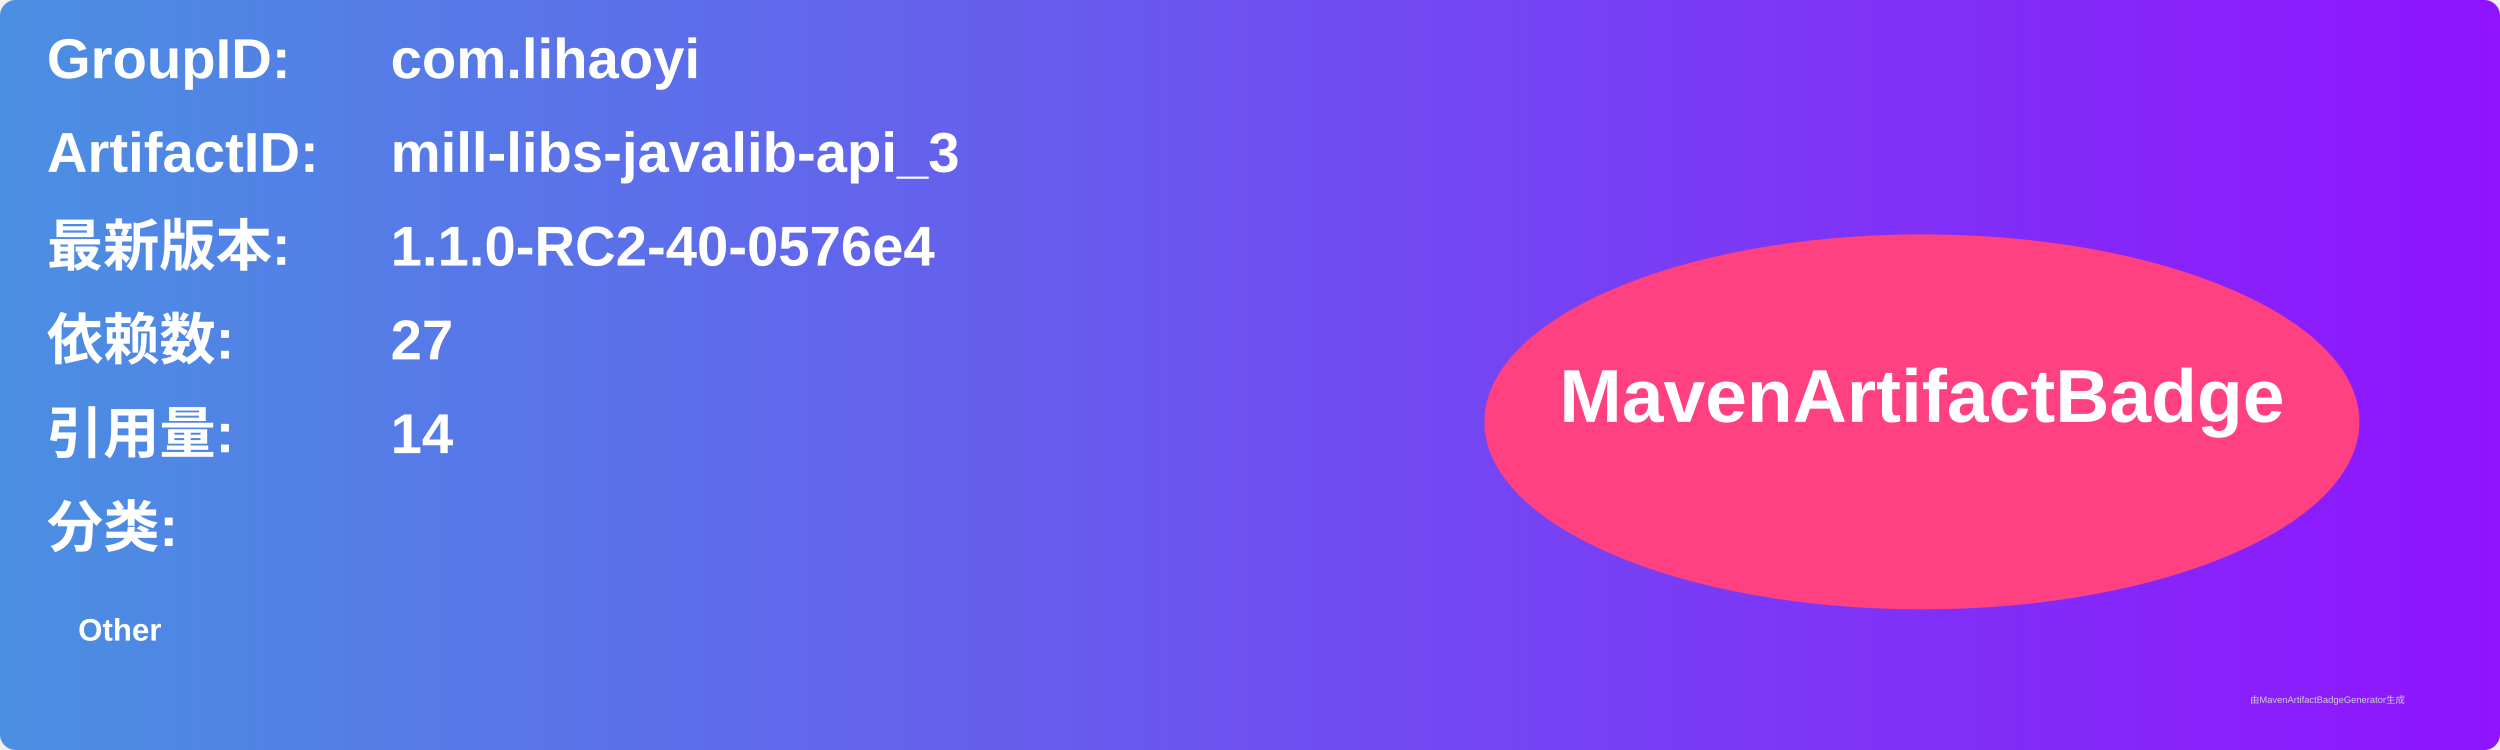
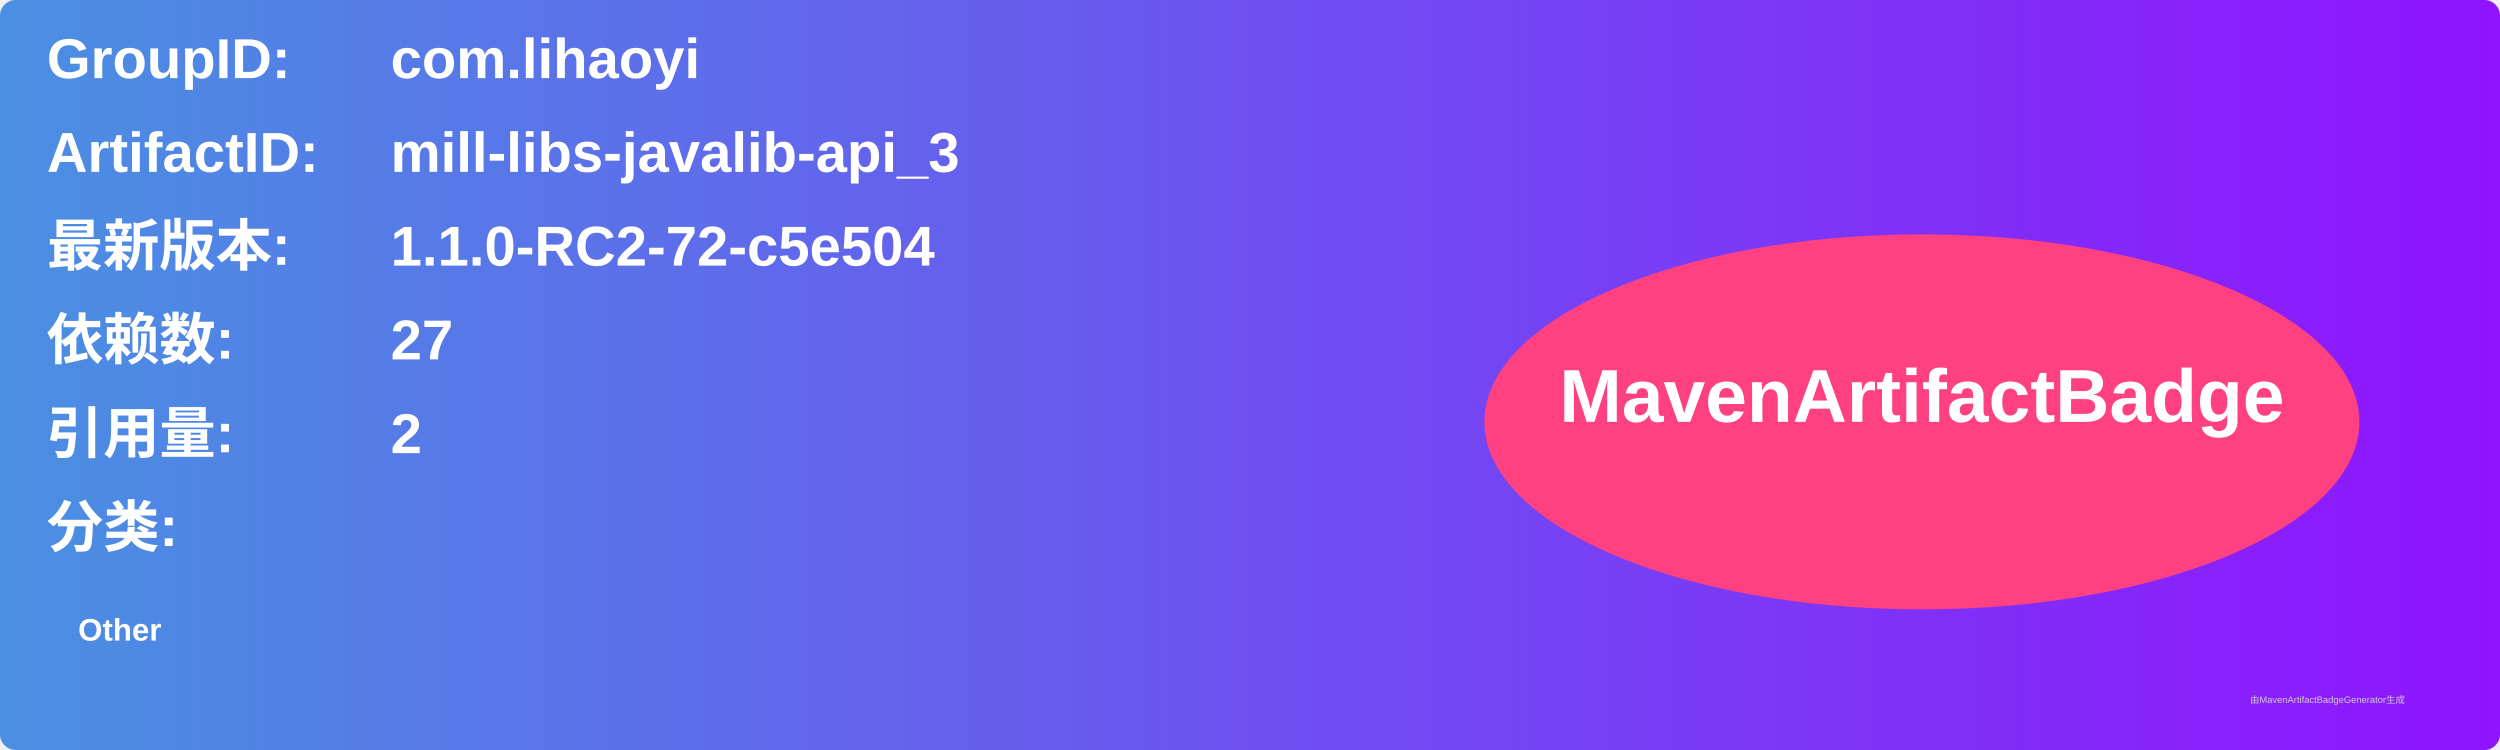
<svg xmlns="http://www.w3.org/2000/svg" width="800" height="240" viewBox="0 0 800 240">
  <linearGradient id="grad" x1="0%" y1="0%" x2="100%" y2="0%">
    <stop offset="0%" stop-color="#4a90e2" />
    <stop offset="100%" stop-color="#9013fe" />
  </linearGradient>
  <rect width="100%" height="100%" rx="5" ry="5" fill="url(#grad)" />
  <g transform="translate(15, 15)">
    <text x="0" y="10" font-family="Arial" font-size="18" fill="white" font-weight="bold" width="260">GroupID:</text>
    <text x="110" y="10" font-family="Arial" font-size="18" fill="white" font-weight="bold" width="460">com.lihaoyi</text>
    <text x="0" y="40" font-family="Arial" font-size="18" fill="white" font-weight="bold" width="260">ArtifactID:</text>
    <text x="110" y="40" font-family="Arial" font-size="18" fill="white" font-weight="bold" width="460">mill-libs-javalib-api_3</text>
    <text x="0" y="70" font-family="Arial" font-size="18" fill="white" font-weight="bold">最新版本:</text>
    <text x="110" y="70" font-family="Arial" font-size="18" fill="white" font-weight="bold">
-       <tspan font-weight="bold">1.1.0-RC2-40-0576e4</tspan>
+       <tspan font-weight="bold">1.1.0-RC2-72-c5e504</tspan>
    </text>
    <text x="0" y="100" font-family="Arial" font-size="18" fill="white" font-weight="bold">依赖数: </text>
    <text x="110" y="100" font-family="Arial" font-size="18" fill="white">
      <tspan font-weight="bold">27</tspan>
    </text>
    <text x="0" y="130" font-family="Arial" font-size="18" fill="white" font-weight="bold">引用量: </text>
    <text x="110" y="130" font-family="Arial" font-size="18" fill="white">
-       <tspan font-weight="bold">14</tspan>
+       <tspan font-weight="bold">2</tspan>
    </text>
    <text x="0" y="160" font-family="Arial" font-size="18" fill="white" font-weight="bold">分类:</text>
    <text x="10" y="190" font-family="Arial" font-size="10" fill="white">
      <tspan font-weight="bold">Other</tspan>
    </text>
    <ellipse cx="600" cy="120" rx="140" ry="60" fill="#ff4081" />
    <text x="600" y="120" text-anchor="middle" font-family="Arial" font-size="24" fill="white" font-weight="bold">MavenArtifactBadge</text>
  </g>
  <text x="720" y="225" font-family="Arial" font-size="3" fill="#d0d0d0">由MavenArtifactBadgeGenerator生成</text>
</svg>
